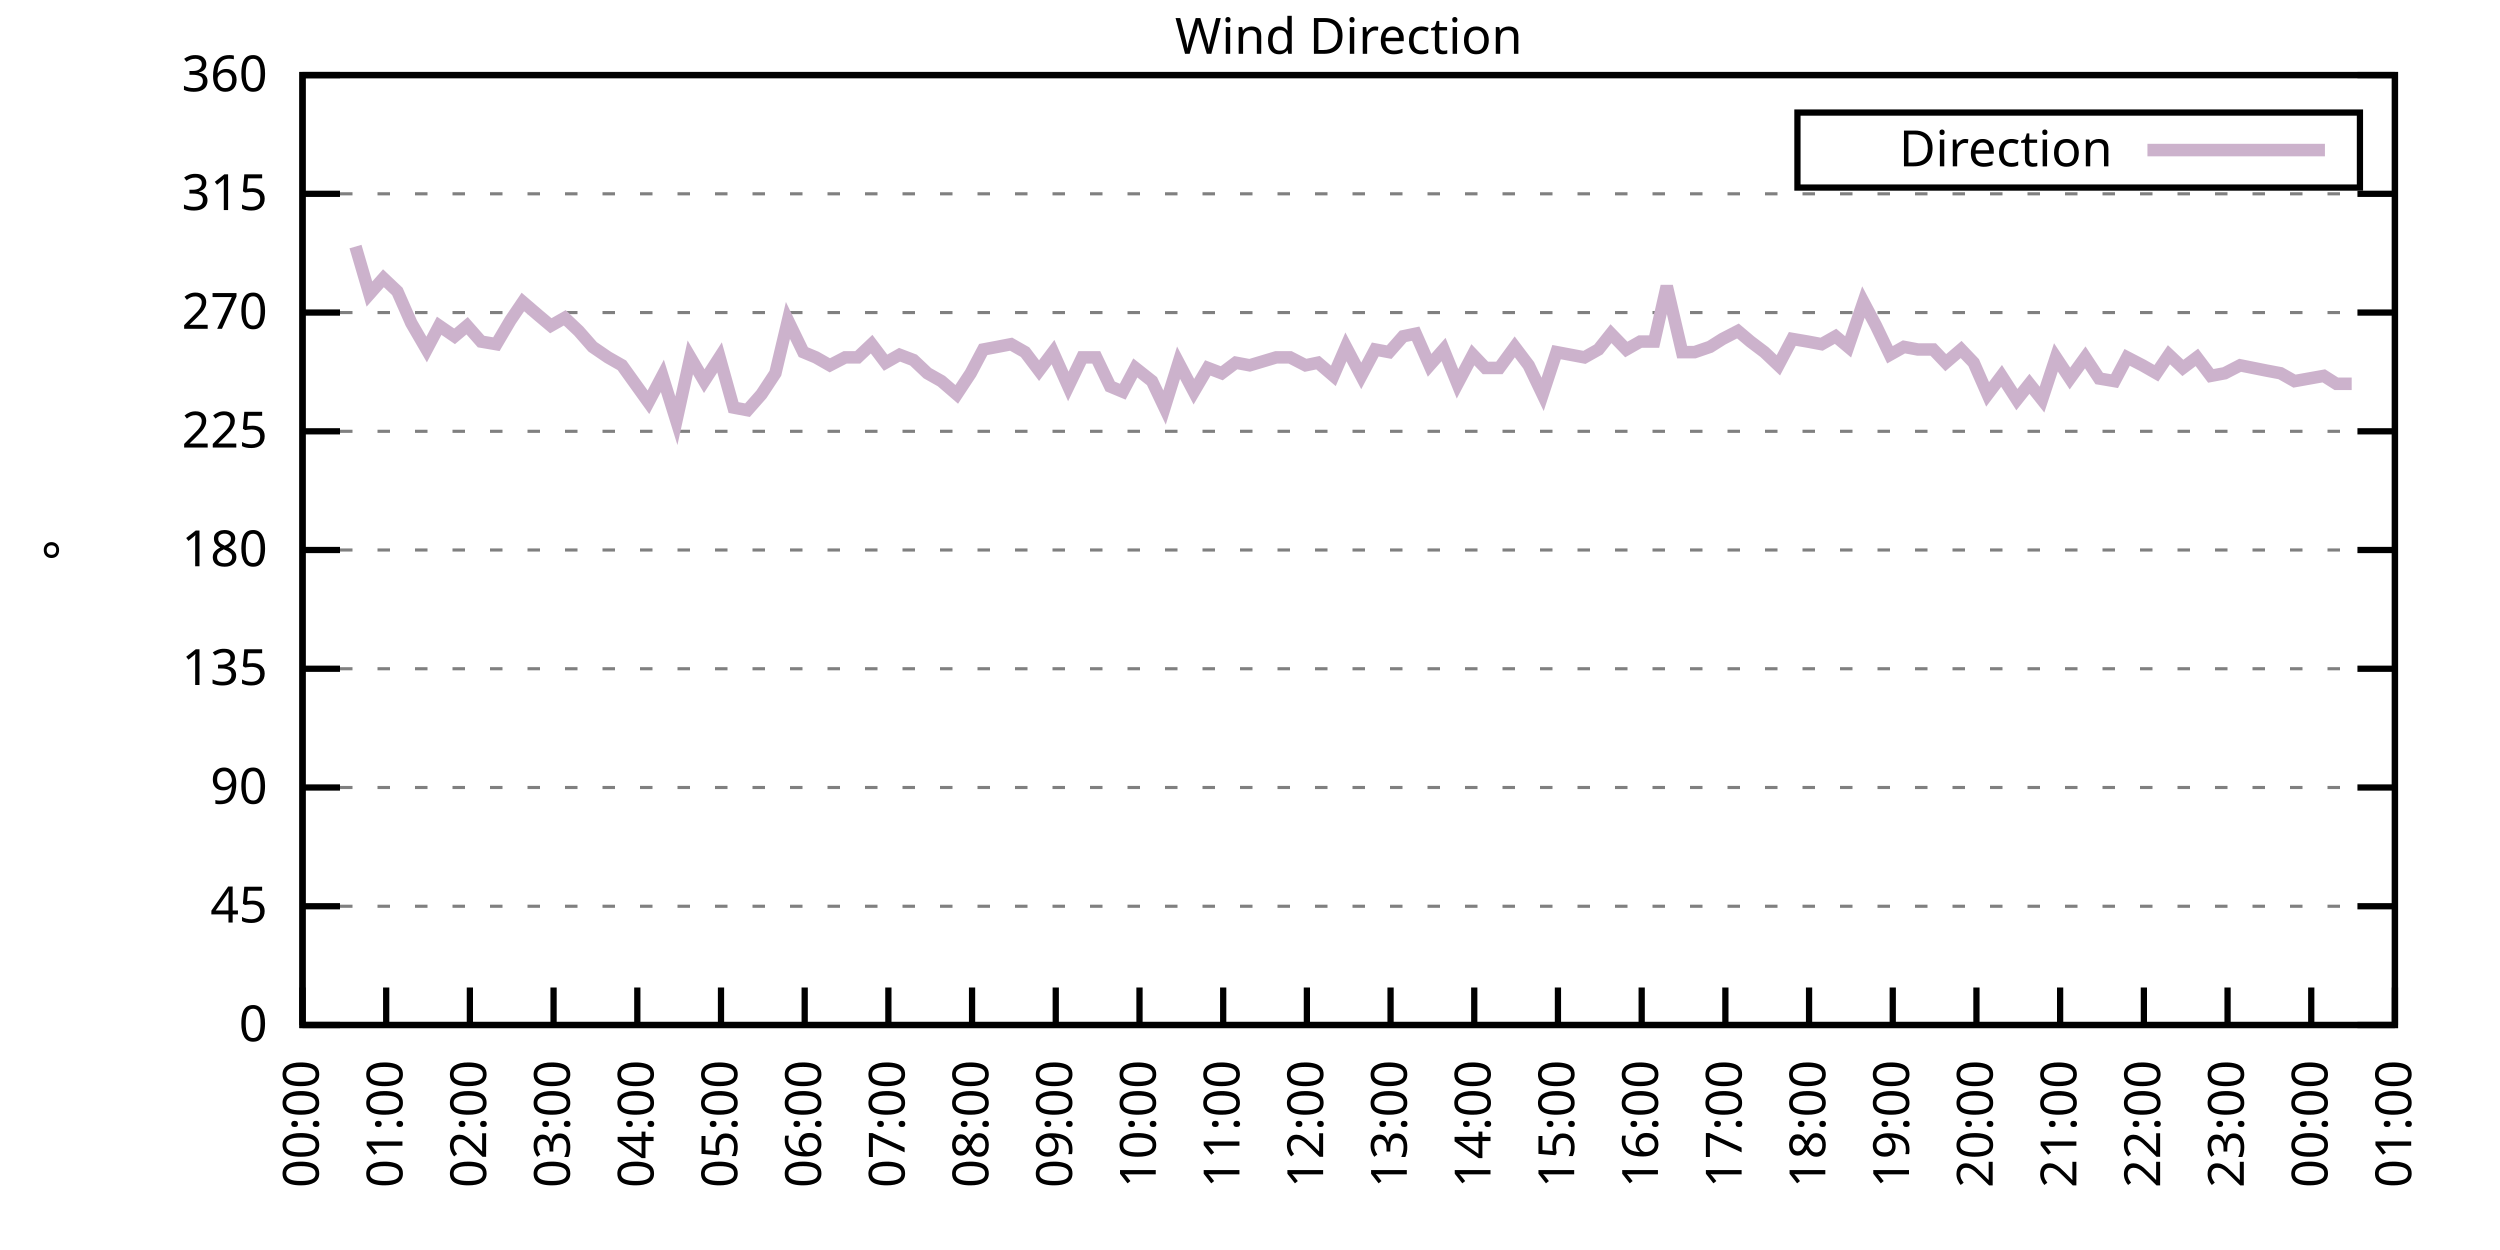
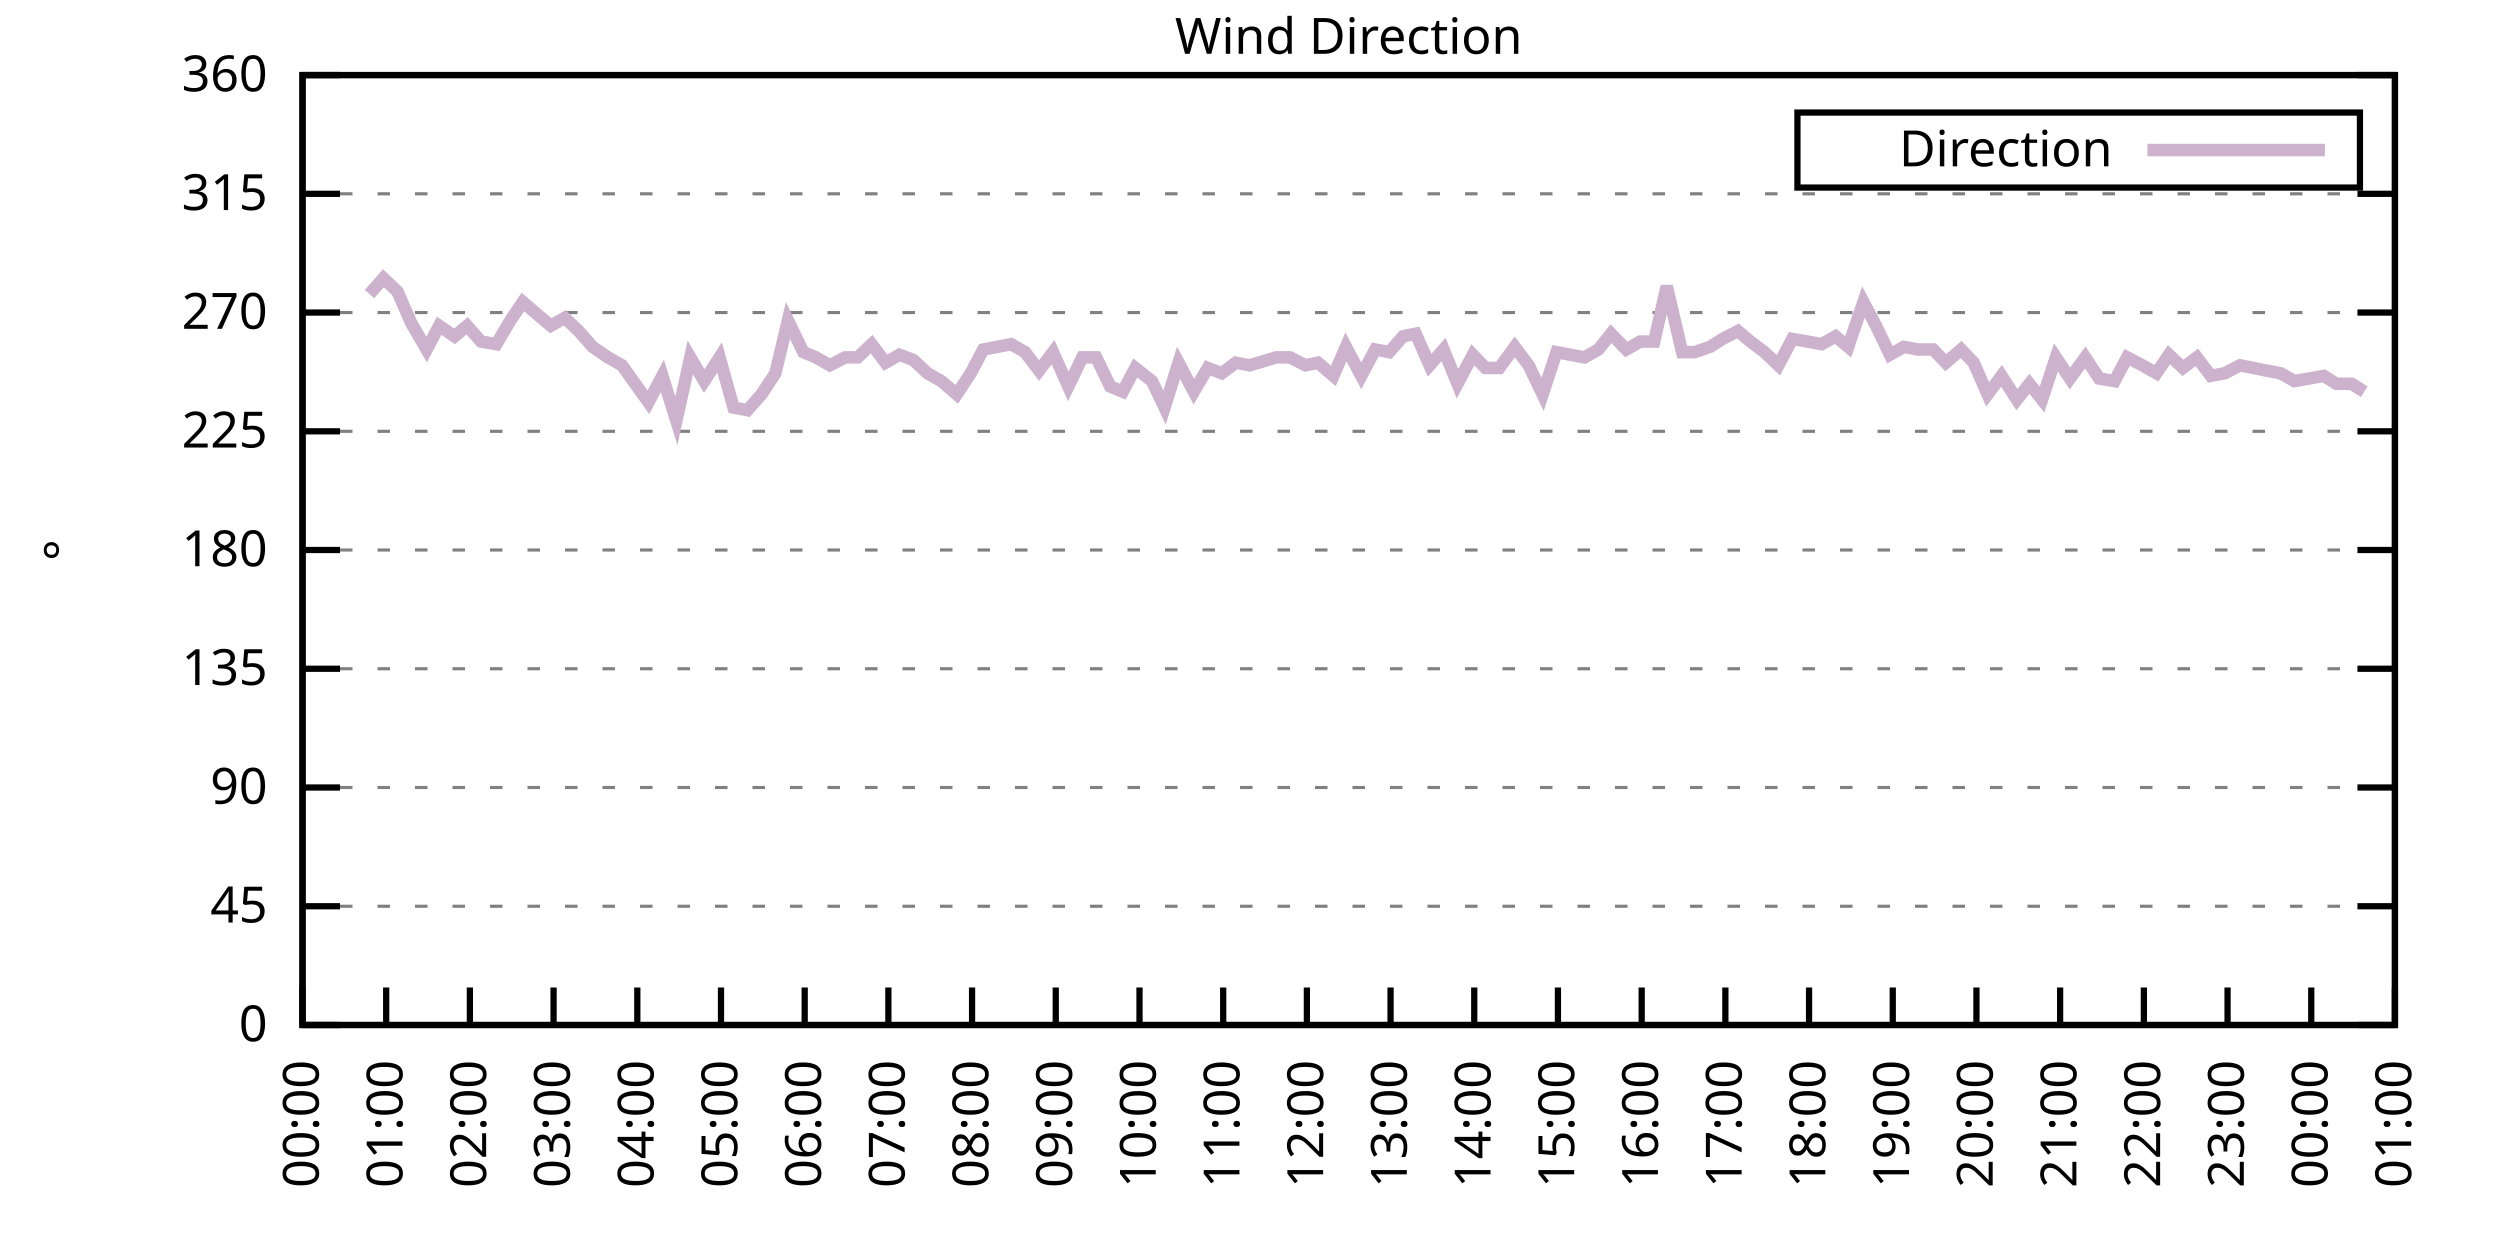
<svg xmlns="http://www.w3.org/2000/svg" xmlns:xlink="http://www.w3.org/1999/xlink" width="400" height="200" viewBox="0 0 400 200">
  <g id="gnuplot_canvas">
    <rect x="0" y="0" width="400" height="200" fill="none" />
    <defs>
      <circle id="gpDot" r="0.5" stroke-width="0.5" stroke="currentColor" />
      <path id="gpPt0" stroke-width="0.333" stroke="currentColor" d="M-1,0 h2 M0,-1 v2" />
      <path id="gpPt1" stroke-width="0.333" stroke="currentColor" d="M-1,-1 L1,1 M1,-1 L-1,1" />
      <path id="gpPt2" stroke-width="0.333" stroke="currentColor" d="M-1,0 L1,0 M0,-1 L0,1 M-1,-1 L1,1 M-1,1 L1,-1" />
      <rect id="gpPt3" stroke-width="0.333" stroke="currentColor" x="-1" y="-1" width="2" height="2" />
      <rect id="gpPt4" stroke-width="0.333" stroke="currentColor" fill="currentColor" x="-1" y="-1" width="2" height="2" />
      <circle id="gpPt5" stroke-width="0.333" stroke="currentColor" cx="0" cy="0" r="1" />
      <use xlink:href="#gpPt5" id="gpPt6" fill="currentColor" stroke="none" />
      <path id="gpPt7" stroke-width="0.333" stroke="currentColor" d="M0,-1.33 L-1.33,0.67 L1.33,0.67 z" />
      <use xlink:href="#gpPt7" id="gpPt8" fill="currentColor" stroke="none" />
      <use xlink:href="#gpPt7" id="gpPt9" stroke="currentColor" transform="rotate(180)" />
      <use xlink:href="#gpPt9" id="gpPt10" fill="currentColor" stroke="none" />
      <use xlink:href="#gpPt3" id="gpPt11" stroke="currentColor" transform="rotate(45)" />
      <use xlink:href="#gpPt11" id="gpPt12" fill="currentColor" stroke="none" />
      <path id="gpPt13" stroke-width="0.333" stroke="currentColor" d="M0,1.330 L1.265,0.411 L0.782,-1.067 L-0.782,-1.076 L-1.265,0.411 z" />
      <use xlink:href="#gpPt13" id="gpPt14" fill="currentColor" stroke="none" />
      <filter id="textbox" filterUnits="objectBoundingBox" x="0" y="0" height="1" width="1">
        <feFlood flood-color="white" flood-opacity="1" result="bgnd" />
        <feComposite in="SourceGraphic" in2="bgnd" operator="atop" />
      </filter>
      <filter id="greybox" filterUnits="objectBoundingBox" x="0" y="0" height="1" width="1">
        <feFlood flood-color="lightgrey" flood-opacity="1" result="grey" />
        <feComposite in="SourceGraphic" in2="grey" operator="atop" />
      </filter>
    </defs>
    <g fill="none" color="white" stroke="currentColor" stroke-width="1.00" stroke-linecap="butt" stroke-linejoin="miter">
</g>
    <g fill="none" color="black" stroke="currentColor" stroke-width="1.00" stroke-linecap="butt" stroke-linejoin="miter">
      <g stroke="none" shape-rendering="crispEdges">
        <polygon fill="rgb(255, 255, 255)" points="48.40,164.00 383.18,164.00 383.18,12.02 48.40,12.02 " />
      </g>
    </g>
    <g fill="none" color="black" stroke="currentColor" stroke-width="1.00" stroke-linecap="butt" stroke-linejoin="miter">
</g>
    <g fill="none" color="black" stroke="black" stroke-width="0.50" stroke-linecap="butt" stroke-linejoin="miter">
</g>
    <g fill="none" color="gray" stroke="currentColor" stroke-width="0.50" stroke-linecap="butt" stroke-linejoin="miter">
      <path stroke="gray" stroke-dasharray="2,4" class="gridline" d="M48.40,164.00 L383.19,164.00  " />
    </g>
    <g fill="none" color="gray" stroke="gray" stroke-width="1.00" stroke-linecap="butt" stroke-linejoin="miter">
</g>
    <g fill="none" color="black" stroke="currentColor" stroke-width="1.00" stroke-linecap="butt" stroke-linejoin="miter">
      <path stroke="black" d="M48.40,164.00 L54.40,164.00 M383.19,164.00 L377.19,164.00  " />
      <g transform="translate(42.80,166.60)" stroke="none" fill="black" font-family="Sans" font-size="8.00" text-anchor="end">
        <text>
          <tspan font-family="Sans"> 0</tspan>
        </text>
      </g>
    </g>
    <g fill="none" color="black" stroke="currentColor" stroke-width="1.00" stroke-linecap="butt" stroke-linejoin="miter">
</g>
    <g fill="none" color="black" stroke="black" stroke-width="0.50" stroke-linecap="butt" stroke-linejoin="miter">
</g>
    <g fill="none" color="gray" stroke="currentColor" stroke-width="0.50" stroke-linecap="butt" stroke-linejoin="miter">
      <path stroke="gray" stroke-dasharray="2,4" class="gridline" d="M48.40,145.00 L383.19,145.00  " />
    </g>
    <g fill="none" color="gray" stroke="gray" stroke-width="1.00" stroke-linecap="butt" stroke-linejoin="miter">
</g>
    <g fill="none" color="black" stroke="currentColor" stroke-width="1.00" stroke-linecap="butt" stroke-linejoin="miter">
      <path stroke="black" d="M48.40,145.00 L54.40,145.00 M383.19,145.00 L377.19,145.00  " />
      <g transform="translate(42.80,147.60)" stroke="none" fill="black" font-family="Sans" font-size="8.00" text-anchor="end">
        <text>
          <tspan font-family="Sans"> 45</tspan>
        </text>
      </g>
    </g>
    <g fill="none" color="black" stroke="currentColor" stroke-width="1.00" stroke-linecap="butt" stroke-linejoin="miter">
</g>
    <g fill="none" color="black" stroke="black" stroke-width="0.50" stroke-linecap="butt" stroke-linejoin="miter">
</g>
    <g fill="none" color="gray" stroke="currentColor" stroke-width="0.50" stroke-linecap="butt" stroke-linejoin="miter">
      <path stroke="gray" stroke-dasharray="2,4" class="gridline" d="M48.40,126.00 L383.19,126.00  " />
    </g>
    <g fill="none" color="gray" stroke="gray" stroke-width="1.00" stroke-linecap="butt" stroke-linejoin="miter">
</g>
    <g fill="none" color="black" stroke="currentColor" stroke-width="1.00" stroke-linecap="butt" stroke-linejoin="miter">
      <path stroke="black" d="M48.40,126.00 L54.40,126.00 M383.19,126.00 L377.19,126.00  " />
      <g transform="translate(42.80,128.60)" stroke="none" fill="black" font-family="Sans" font-size="8.00" text-anchor="end">
        <text>
          <tspan font-family="Sans"> 90</tspan>
        </text>
      </g>
    </g>
    <g fill="none" color="black" stroke="currentColor" stroke-width="1.00" stroke-linecap="butt" stroke-linejoin="miter">
</g>
    <g fill="none" color="black" stroke="black" stroke-width="0.50" stroke-linecap="butt" stroke-linejoin="miter">
</g>
    <g fill="none" color="gray" stroke="currentColor" stroke-width="0.50" stroke-linecap="butt" stroke-linejoin="miter">
      <path stroke="gray" stroke-dasharray="2,4" class="gridline" d="M48.40,107.00 L383.19,107.00  " />
    </g>
    <g fill="none" color="gray" stroke="gray" stroke-width="1.00" stroke-linecap="butt" stroke-linejoin="miter">
</g>
    <g fill="none" color="black" stroke="currentColor" stroke-width="1.00" stroke-linecap="butt" stroke-linejoin="miter">
      <path stroke="black" d="M48.40,107.00 L54.40,107.00 M383.19,107.00 L377.19,107.00  " />
      <g transform="translate(42.80,109.60)" stroke="none" fill="black" font-family="Sans" font-size="8.00" text-anchor="end">
        <text>
          <tspan font-family="Sans"> 135</tspan>
        </text>
      </g>
    </g>
    <g fill="none" color="black" stroke="currentColor" stroke-width="1.00" stroke-linecap="butt" stroke-linejoin="miter">
</g>
    <g fill="none" color="black" stroke="black" stroke-width="0.50" stroke-linecap="butt" stroke-linejoin="miter">
</g>
    <g fill="none" color="gray" stroke="currentColor" stroke-width="0.50" stroke-linecap="butt" stroke-linejoin="miter">
      <path stroke="gray" stroke-dasharray="2,4" class="gridline" d="M48.40,88.00 L383.19,88.00  " />
    </g>
    <g fill="none" color="gray" stroke="gray" stroke-width="1.00" stroke-linecap="butt" stroke-linejoin="miter">
</g>
    <g fill="none" color="black" stroke="currentColor" stroke-width="1.00" stroke-linecap="butt" stroke-linejoin="miter">
      <path stroke="black" d="M48.40,88.00 L54.40,88.00 M383.19,88.00 L377.19,88.00  " />
      <g transform="translate(42.80,90.60)" stroke="none" fill="black" font-family="Sans" font-size="8.00" text-anchor="end">
        <text>
          <tspan font-family="Sans"> 180</tspan>
        </text>
      </g>
    </g>
    <g fill="none" color="black" stroke="currentColor" stroke-width="1.00" stroke-linecap="butt" stroke-linejoin="miter">
</g>
    <g fill="none" color="black" stroke="black" stroke-width="0.50" stroke-linecap="butt" stroke-linejoin="miter">
</g>
    <g fill="none" color="gray" stroke="currentColor" stroke-width="0.50" stroke-linecap="butt" stroke-linejoin="miter">
      <path stroke="gray" stroke-dasharray="2,4" class="gridline" d="M48.40,69.01 L383.19,69.01  " />
    </g>
    <g fill="none" color="gray" stroke="gray" stroke-width="1.00" stroke-linecap="butt" stroke-linejoin="miter">
</g>
    <g fill="none" color="black" stroke="currentColor" stroke-width="1.00" stroke-linecap="butt" stroke-linejoin="miter">
      <path stroke="black" d="M48.40,69.01 L54.40,69.01 M383.19,69.01 L377.19,69.01  " />
      <g transform="translate(42.80,71.61)" stroke="none" fill="black" font-family="Sans" font-size="8.00" text-anchor="end">
        <text>
          <tspan font-family="Sans"> 225</tspan>
        </text>
      </g>
    </g>
    <g fill="none" color="black" stroke="currentColor" stroke-width="1.00" stroke-linecap="butt" stroke-linejoin="miter">
</g>
    <g fill="none" color="black" stroke="black" stroke-width="0.50" stroke-linecap="butt" stroke-linejoin="miter">
</g>
    <g fill="none" color="gray" stroke="currentColor" stroke-width="0.50" stroke-linecap="butt" stroke-linejoin="miter">
      <path stroke="gray" stroke-dasharray="2,4" class="gridline" d="M48.40,50.01 L383.19,50.01  " />
    </g>
    <g fill="none" color="gray" stroke="gray" stroke-width="1.00" stroke-linecap="butt" stroke-linejoin="miter">
</g>
    <g fill="none" color="black" stroke="currentColor" stroke-width="1.00" stroke-linecap="butt" stroke-linejoin="miter">
      <path stroke="black" d="M48.40,50.01 L54.40,50.01 M383.19,50.01 L377.19,50.01  " />
      <g transform="translate(42.80,52.61)" stroke="none" fill="black" font-family="Sans" font-size="8.00" text-anchor="end">
        <text>
          <tspan font-family="Sans"> 270</tspan>
        </text>
      </g>
    </g>
    <g fill="none" color="black" stroke="currentColor" stroke-width="1.00" stroke-linecap="butt" stroke-linejoin="miter">
</g>
    <g fill="none" color="black" stroke="black" stroke-width="0.50" stroke-linecap="butt" stroke-linejoin="miter">
</g>
    <g fill="none" color="gray" stroke="currentColor" stroke-width="0.50" stroke-linecap="butt" stroke-linejoin="miter">
      <path stroke="gray" stroke-dasharray="2,4" class="gridline" d="M48.40,31.01 L383.19,31.01  " />
    </g>
    <g fill="none" color="gray" stroke="gray" stroke-width="1.00" stroke-linecap="butt" stroke-linejoin="miter">
</g>
    <g fill="none" color="black" stroke="currentColor" stroke-width="1.00" stroke-linecap="butt" stroke-linejoin="miter">
      <path stroke="black" d="M48.40,31.01 L54.40,31.01 M383.19,31.01 L377.19,31.01  " />
      <g transform="translate(42.80,33.61)" stroke="none" fill="black" font-family="Sans" font-size="8.00" text-anchor="end">
        <text>
          <tspan font-family="Sans"> 315</tspan>
        </text>
      </g>
    </g>
    <g fill="none" color="black" stroke="currentColor" stroke-width="1.00" stroke-linecap="butt" stroke-linejoin="miter">
</g>
    <g fill="none" color="black" stroke="black" stroke-width="0.50" stroke-linecap="butt" stroke-linejoin="miter">
</g>
    <g fill="none" color="gray" stroke="currentColor" stroke-width="0.50" stroke-linecap="butt" stroke-linejoin="miter">
      <path stroke="gray" stroke-dasharray="2,4" class="gridline" d="M48.40,12.01 L383.19,12.01  " />
    </g>
    <g fill="none" color="gray" stroke="gray" stroke-width="1.00" stroke-linecap="butt" stroke-linejoin="miter">
</g>
    <g fill="none" color="black" stroke="currentColor" stroke-width="1.00" stroke-linecap="butt" stroke-linejoin="miter">
      <path stroke="black" d="M48.40,12.01 L54.40,12.01 M383.19,12.01 L377.19,12.01  " />
      <g transform="translate(42.80,14.61)" stroke="none" fill="black" font-family="Sans" font-size="8.00" text-anchor="end">
        <text>
          <tspan font-family="Sans"> 360</tspan>
        </text>
      </g>
    </g>
    <g fill="none" color="black" stroke="currentColor" stroke-width="1.00" stroke-linecap="butt" stroke-linejoin="miter">
      <path stroke="black" d="M48.40,164.00 L48.40,158.00  " />
      <g transform="translate(51.00,169.60) rotate(270.00)" stroke="none" fill="black" font-family="Sans" font-size="8.00" text-anchor="end">
        <text>
          <tspan font-family="Sans">00:00</tspan>
        </text>
      </g>
    </g>
    <g fill="none" color="black" stroke="currentColor" stroke-width="1.00" stroke-linecap="butt" stroke-linejoin="miter">
      <path stroke="black" d="M61.79,164.00 L61.79,158.00  " />
      <g transform="translate(64.39,169.60) rotate(270.00)" stroke="none" fill="black" font-family="Sans" font-size="8.00" text-anchor="end">
        <text>
          <tspan font-family="Sans">01:00</tspan>
        </text>
      </g>
    </g>
    <g fill="none" color="black" stroke="currentColor" stroke-width="1.00" stroke-linecap="butt" stroke-linejoin="miter">
      <path stroke="black" d="M75.18,164.00 L75.18,158.00  " />
      <g transform="translate(77.78,169.60) rotate(270.00)" stroke="none" fill="black" font-family="Sans" font-size="8.00" text-anchor="end">
        <text>
          <tspan font-family="Sans">02:00</tspan>
        </text>
      </g>
    </g>
    <g fill="none" color="black" stroke="currentColor" stroke-width="1.00" stroke-linecap="butt" stroke-linejoin="miter">
      <path stroke="black" d="M88.57,164.00 L88.57,158.00  " />
      <g transform="translate(91.17,169.60) rotate(270.00)" stroke="none" fill="black" font-family="Sans" font-size="8.00" text-anchor="end">
        <text>
          <tspan font-family="Sans">03:00</tspan>
        </text>
      </g>
    </g>
    <g fill="none" color="black" stroke="currentColor" stroke-width="1.00" stroke-linecap="butt" stroke-linejoin="miter">
      <path stroke="black" d="M101.97,164.00 L101.97,158.00  " />
      <g transform="translate(104.57,169.60) rotate(270.00)" stroke="none" fill="black" font-family="Sans" font-size="8.00" text-anchor="end">
        <text>
          <tspan font-family="Sans">04:00</tspan>
        </text>
      </g>
    </g>
    <g fill="none" color="black" stroke="currentColor" stroke-width="1.00" stroke-linecap="butt" stroke-linejoin="miter">
      <path stroke="black" d="M115.36,164.00 L115.36,158.00  " />
      <g transform="translate(117.96,169.60) rotate(270.00)" stroke="none" fill="black" font-family="Sans" font-size="8.00" text-anchor="end">
        <text>
          <tspan font-family="Sans">05:00</tspan>
        </text>
      </g>
    </g>
    <g fill="none" color="black" stroke="currentColor" stroke-width="1.00" stroke-linecap="butt" stroke-linejoin="miter">
      <path stroke="black" d="M128.75,164.00 L128.75,158.00  " />
      <g transform="translate(131.35,169.60) rotate(270.00)" stroke="none" fill="black" font-family="Sans" font-size="8.00" text-anchor="end">
        <text>
          <tspan font-family="Sans">06:00</tspan>
        </text>
      </g>
    </g>
    <g fill="none" color="black" stroke="currentColor" stroke-width="1.00" stroke-linecap="butt" stroke-linejoin="miter">
      <path stroke="black" d="M142.14,164.00 L142.14,158.00  " />
      <g transform="translate(144.74,169.60) rotate(270.00)" stroke="none" fill="black" font-family="Sans" font-size="8.00" text-anchor="end">
        <text>
          <tspan font-family="Sans">07:00</tspan>
        </text>
      </g>
    </g>
    <g fill="none" color="black" stroke="currentColor" stroke-width="1.00" stroke-linecap="butt" stroke-linejoin="miter">
      <path stroke="black" d="M155.53,164.00 L155.53,158.00  " />
      <g transform="translate(158.13,169.60) rotate(270.00)" stroke="none" fill="black" font-family="Sans" font-size="8.00" text-anchor="end">
        <text>
          <tspan font-family="Sans">08:00</tspan>
        </text>
      </g>
    </g>
    <g fill="none" color="black" stroke="currentColor" stroke-width="1.00" stroke-linecap="butt" stroke-linejoin="miter">
      <path stroke="black" d="M168.92,164.00 L168.92,158.00  " />
      <g transform="translate(171.52,169.60) rotate(270.00)" stroke="none" fill="black" font-family="Sans" font-size="8.00" text-anchor="end">
        <text>
          <tspan font-family="Sans">09:00</tspan>
        </text>
      </g>
    </g>
    <g fill="none" color="black" stroke="currentColor" stroke-width="1.00" stroke-linecap="butt" stroke-linejoin="miter">
      <path stroke="black" d="M182.32,164.00 L182.32,158.00  " />
      <g transform="translate(184.92,169.60) rotate(270.00)" stroke="none" fill="black" font-family="Sans" font-size="8.00" text-anchor="end">
        <text>
          <tspan font-family="Sans">10:00</tspan>
        </text>
      </g>
    </g>
    <g fill="none" color="black" stroke="currentColor" stroke-width="1.00" stroke-linecap="butt" stroke-linejoin="miter">
      <path stroke="black" d="M195.71,164.00 L195.71,158.00  " />
      <g transform="translate(198.31,169.60) rotate(270.00)" stroke="none" fill="black" font-family="Sans" font-size="8.00" text-anchor="end">
        <text>
          <tspan font-family="Sans">11:00</tspan>
        </text>
      </g>
    </g>
    <g fill="none" color="black" stroke="currentColor" stroke-width="1.00" stroke-linecap="butt" stroke-linejoin="miter">
      <path stroke="black" d="M209.10,164.00 L209.10,158.00  " />
      <g transform="translate(211.70,169.60) rotate(270.00)" stroke="none" fill="black" font-family="Sans" font-size="8.00" text-anchor="end">
        <text>
          <tspan font-family="Sans">12:00</tspan>
        </text>
      </g>
    </g>
    <g fill="none" color="black" stroke="currentColor" stroke-width="1.00" stroke-linecap="butt" stroke-linejoin="miter">
      <path stroke="black" d="M222.49,164.00 L222.49,158.00  " />
      <g transform="translate(225.09,169.60) rotate(270.00)" stroke="none" fill="black" font-family="Sans" font-size="8.00" text-anchor="end">
        <text>
          <tspan font-family="Sans">13:00</tspan>
        </text>
      </g>
    </g>
    <g fill="none" color="black" stroke="currentColor" stroke-width="1.00" stroke-linecap="butt" stroke-linejoin="miter">
      <path stroke="black" d="M235.88,164.00 L235.88,158.00  " />
      <g transform="translate(238.48,169.60) rotate(270.00)" stroke="none" fill="black" font-family="Sans" font-size="8.00" text-anchor="end">
        <text>
          <tspan font-family="Sans">14:00</tspan>
        </text>
      </g>
    </g>
    <g fill="none" color="black" stroke="currentColor" stroke-width="1.00" stroke-linecap="butt" stroke-linejoin="miter">
      <path stroke="black" d="M249.27,164.00 L249.27,158.00  " />
      <g transform="translate(251.87,169.60) rotate(270.00)" stroke="none" fill="black" font-family="Sans" font-size="8.00" text-anchor="end">
        <text>
          <tspan font-family="Sans">15:00</tspan>
        </text>
      </g>
    </g>
    <g fill="none" color="black" stroke="currentColor" stroke-width="1.00" stroke-linecap="butt" stroke-linejoin="miter">
      <path stroke="black" d="M262.67,164.00 L262.67,158.00  " />
      <g transform="translate(265.27,169.60) rotate(270.00)" stroke="none" fill="black" font-family="Sans" font-size="8.00" text-anchor="end">
        <text>
          <tspan font-family="Sans">16:00</tspan>
        </text>
      </g>
    </g>
    <g fill="none" color="black" stroke="currentColor" stroke-width="1.00" stroke-linecap="butt" stroke-linejoin="miter">
      <path stroke="black" d="M276.06,164.00 L276.06,158.00  " />
      <g transform="translate(278.66,169.60) rotate(270.00)" stroke="none" fill="black" font-family="Sans" font-size="8.00" text-anchor="end">
        <text>
          <tspan font-family="Sans">17:00</tspan>
        </text>
      </g>
    </g>
    <g fill="none" color="black" stroke="currentColor" stroke-width="1.00" stroke-linecap="butt" stroke-linejoin="miter">
      <path stroke="black" d="M289.45,164.00 L289.45,158.00  " />
      <g transform="translate(292.05,169.60) rotate(270.00)" stroke="none" fill="black" font-family="Sans" font-size="8.00" text-anchor="end">
        <text>
          <tspan font-family="Sans">18:00</tspan>
        </text>
      </g>
    </g>
    <g fill="none" color="black" stroke="currentColor" stroke-width="1.00" stroke-linecap="butt" stroke-linejoin="miter">
      <path stroke="black" d="M302.84,164.00 L302.84,158.00  " />
      <g transform="translate(305.44,169.60) rotate(270.00)" stroke="none" fill="black" font-family="Sans" font-size="8.00" text-anchor="end">
        <text>
          <tspan font-family="Sans">19:00</tspan>
        </text>
      </g>
    </g>
    <g fill="none" color="black" stroke="currentColor" stroke-width="1.00" stroke-linecap="butt" stroke-linejoin="miter">
      <path stroke="black" d="M316.23,164.00 L316.23,158.00  " />
      <g transform="translate(318.83,169.60) rotate(270.00)" stroke="none" fill="black" font-family="Sans" font-size="8.00" text-anchor="end">
        <text>
          <tspan font-family="Sans">20:00</tspan>
        </text>
      </g>
    </g>
    <g fill="none" color="black" stroke="currentColor" stroke-width="1.00" stroke-linecap="butt" stroke-linejoin="miter">
      <path stroke="black" d="M329.62,164.00 L329.62,158.00  " />
      <g transform="translate(332.22,169.60) rotate(270.00)" stroke="none" fill="black" font-family="Sans" font-size="8.00" text-anchor="end">
        <text>
          <tspan font-family="Sans">21:00</tspan>
        </text>
      </g>
    </g>
    <g fill="none" color="black" stroke="currentColor" stroke-width="1.00" stroke-linecap="butt" stroke-linejoin="miter">
      <path stroke="black" d="M343.02,164.00 L343.02,158.00  " />
      <g transform="translate(345.62,169.60) rotate(270.00)" stroke="none" fill="black" font-family="Sans" font-size="8.00" text-anchor="end">
        <text>
          <tspan font-family="Sans">22:00</tspan>
        </text>
      </g>
    </g>
    <g fill="none" color="black" stroke="currentColor" stroke-width="1.00" stroke-linecap="butt" stroke-linejoin="miter">
      <path stroke="black" d="M356.41,164.00 L356.41,158.00  " />
      <g transform="translate(359.01,169.60) rotate(270.00)" stroke="none" fill="black" font-family="Sans" font-size="8.00" text-anchor="end">
        <text>
          <tspan font-family="Sans">23:00</tspan>
        </text>
      </g>
    </g>
    <g fill="none" color="black" stroke="currentColor" stroke-width="1.00" stroke-linecap="butt" stroke-linejoin="miter">
      <path stroke="black" d="M369.80,164.00 L369.80,158.00  " />
      <g transform="translate(372.40,169.60) rotate(270.00)" stroke="none" fill="black" font-family="Sans" font-size="8.00" text-anchor="end">
        <text>
          <tspan font-family="Sans">00:00</tspan>
        </text>
      </g>
    </g>
    <g fill="none" color="black" stroke="currentColor" stroke-width="1.00" stroke-linecap="butt" stroke-linejoin="miter">
      <path stroke="black" d="M383.19,164.00 L383.19,158.00  " />
      <g transform="translate(385.79,169.60) rotate(270.00)" stroke="none" fill="black" font-family="Sans" font-size="8.00" text-anchor="end">
        <text>
          <tspan font-family="Sans">01:00</tspan>
        </text>
      </g>
    </g>
    <g fill="none" color="black" stroke="currentColor" stroke-width="1.00" stroke-linecap="butt" stroke-linejoin="miter">
</g>
    <g fill="none" color="black" stroke="currentColor" stroke-width="1.00" stroke-linecap="butt" stroke-linejoin="miter">
      <path stroke="black" d="M48.40,12.01 L48.40,164.00 L383.19,164.00 L383.19,12.01 L48.40,12.01 Z  " />
    </g>
    <g fill="none" color="black" stroke="currentColor" stroke-width="1.00" stroke-linecap="butt" stroke-linejoin="miter">
</g>
    <g fill="none" color="black" stroke="currentColor" stroke-width="1.00" stroke-linecap="butt" stroke-linejoin="miter">
      <path stroke="black" d="M287.59,30.01 L287.59,18.01 L377.59,18.01 L377.59,30.01 L287.59,30.01 Z  " />
    </g>
    <g id="Wind_direction_plot_1">
      <g fill="none" color="white" stroke="black" stroke-width="2.00" stroke-linecap="butt" stroke-linejoin="miter">
</g>
      <g fill="none" color="black" stroke="currentColor" stroke-width="2.00" stroke-linecap="butt" stroke-linejoin="miter">
        <g transform="translate(337.99,26.61)" stroke="none" fill="black" font-family="Sans" font-size="8.00" text-anchor="end">
          <text>
            <tspan font-family="Sans">Direction</tspan>
          </text>
        </g>
      </g>
      <g fill="none" color="black" stroke="currentColor" stroke-width="2.00" stroke-linecap="butt" stroke-linejoin="miter">
-         <path stroke="rgb(204, 178, 204)" d="M343.59,24.01 L371.99,24.01 M56.88,39.45 L59.11,47.05 L61.35,44.52 L63.58,46.63 L65.81,51.70 L68.26,55.92   L70.27,52.12 L72.73,53.81 L74.74,52.12 L76.97,54.65 L79.42,55.07 L81.66,51.27 L83.66,48.32 L86.12,50.43   L88.13,52.12 L90.36,50.85 L92.59,52.96 L94.82,55.50 L97.28,57.18 L99.51,58.45 L103.75,64.36 L105.98,60.14   L108.22,67.32 L110.45,57.18 L112.68,60.98 L115.13,57.18 L117.37,65.21 L119.60,65.63 L121.83,63.10 L124.06,59.72   L126.07,51.27 L128.53,56.34 L130.54,57.18 L132.77,58.45 L135.22,57.18 L137.23,57.18 L139.46,55.07 L141.69,58.03   L143.93,56.76 L146.16,57.61 L148.39,59.72 L150.62,60.98 L153.08,63.10 L155.31,59.72 L157.32,55.92 L159.55,55.50   L161.78,55.07 L164.01,56.34 L166.25,59.30 L168.48,56.34 L170.93,61.83 L173.17,57.18 L175.40,57.18 L177.63,61.83   L179.64,62.67 L181.65,58.87 L184.32,60.98 L186.33,65.21 L188.57,58.03 L191.02,62.67 L193.25,58.87 L195.48,59.72   L197.72,58.03 L199.95,58.45 L204.19,57.18 L206.42,57.18 L208.88,58.45 L210.88,58.03 L213.34,60.14 L215.35,55.50   L217.80,60.14 L220.04,55.92 L222.27,56.34 L224.50,53.81 L226.51,53.39 L228.74,58.45 L230.97,55.92 L233.20,61.41   L235.66,56.76 L237.67,58.87 L239.90,58.87 L242.36,55.50 L244.59,58.45 L246.82,63.10 L249.05,56.34 L253.51,57.18   L255.75,55.92 L257.76,53.39 L260.21,55.92 L262.44,54.65 L264.67,54.65 L266.68,45.79 L269.14,56.34 L271.15,56.34   L273.60,55.50 L275.61,54.23 L278.07,52.96 L280.07,54.65 L282.31,56.34 L284.54,58.45 L286.77,54.23 L289.23,54.65   L291.46,55.07 L293.69,53.81 L295.70,55.50 L298.15,48.32 L300.16,52.12 L302.39,56.76 L304.63,55.50 L306.86,55.92   L309.31,55.92 L311.32,58.03 L313.78,55.92 L315.79,58.03 L318.02,63.10 L320.25,60.14 L322.70,63.94 L324.71,61.41   L326.72,63.94 L328.95,57.18 L331.19,60.56 L333.64,57.18 L335.87,60.56 L338.33,60.98 L340.34,57.18 L342.79,58.45   L345.02,59.72 L347.03,56.76 L349.26,58.87 L351.50,57.18 L353.73,60.14 L355.96,59.72 L358.42,58.45 L362.66,59.30   L364.89,59.72 L367.12,60.98 L371.81,60.14 L373.82,61.41 L376.27,61.41  " />
+         <path stroke="rgb(204, 178, 204)" d="M343.59,24.01 L371.99,24.01 M59.11,47.05 L61.35,44.52 L63.58,46.63 L65.81,51.70 L68.26,55.92 L70.27,52.12   L72.73,53.81 L74.74,52.12 L76.97,54.65 L79.42,55.07 L81.66,51.27 L83.66,48.32 L86.12,50.43 L88.13,52.12   L90.36,50.85 L92.59,52.96 L94.82,55.50 L97.28,57.18 L99.51,58.45 L103.75,64.36 L105.98,60.14 L108.22,67.32   L110.45,57.18 L112.68,60.98 L115.13,57.18 L117.37,65.21 L119.60,65.63 L121.83,63.10 L124.06,59.72 L126.07,51.27   L128.53,56.34 L130.54,57.18 L132.77,58.45 L135.22,57.18 L137.23,57.18 L139.46,55.07 L141.69,58.03 L143.93,56.76   L146.16,57.61 L148.39,59.72 L150.62,60.98 L153.08,63.10 L155.31,59.72 L157.32,55.92 L159.55,55.50 L161.78,55.07   L164.01,56.34 L166.25,59.30 L168.48,56.34 L170.93,61.83 L173.17,57.18 L175.40,57.18 L177.63,61.83 L179.64,62.67   L181.65,58.87 L184.32,60.98 L186.33,65.21 L188.57,58.03 L191.02,62.67 L193.25,58.87 L195.48,59.72 L197.72,58.03   L199.95,58.45 L204.19,57.18 L206.42,57.18 L208.88,58.45 L210.88,58.03 L213.34,60.14 L215.35,55.50 L217.80,60.14   L220.04,55.92 L222.27,56.34 L224.50,53.81 L226.51,53.39 L228.74,58.45 L230.97,55.92 L233.20,61.41 L235.66,56.76   L237.67,58.87 L239.90,58.87 L242.36,55.50 L244.59,58.45 L246.82,63.10 L249.05,56.34 L253.51,57.18 L255.75,55.92   L257.76,53.39 L260.21,55.92 L262.44,54.65 L264.67,54.65 L266.68,45.79 L269.14,56.34 L271.15,56.34 L273.60,55.50   L275.61,54.23 L278.07,52.96 L280.07,54.65 L282.31,56.34 L284.54,58.45 L286.77,54.23 L289.23,54.65 L291.46,55.07   L293.69,53.81 L295.70,55.50 L298.15,48.32 L300.16,52.12 L302.39,56.76 L304.63,55.50 L306.86,55.92 L309.31,55.92   L311.32,58.03 L313.78,55.92 L315.79,58.03 L318.02,63.10 L320.25,60.14 L322.70,63.94 L324.71,61.41 L326.72,63.94   L328.95,57.18 L331.19,60.56 L333.64,57.18 L335.87,60.56 L338.33,60.98 L340.34,57.18 L342.79,58.45 L345.02,59.72   L347.03,56.76 L349.26,58.87 L351.50,57.18 L353.73,60.14 L355.96,59.72 L358.42,58.45 L362.66,59.30 L364.89,59.72   L367.12,60.98 L371.81,60.14 L373.82,61.41 L376.27,61.41 L378.28,62.67  " />
      </g>
    </g>
    <g fill="none" color="black" stroke="currentColor" stroke-width="2.00" stroke-linecap="butt" stroke-linejoin="miter">
</g>
    <g fill="none" color="black" stroke="black" stroke-width="1.00" stroke-linecap="butt" stroke-linejoin="miter">
</g>
    <g fill="none" color="black" stroke="currentColor" stroke-width="1.00" stroke-linecap="butt" stroke-linejoin="miter">
      <path stroke="black" d="M48.40,12.01 L48.40,164.00 L383.19,164.00 L383.19,12.01 L48.40,12.01 Z  " />
      <g transform="translate(12.80,88.01) rotate(270.00)" stroke="none" fill="black" font-family="Sans" font-size="8.00" text-anchor="middle">
        <text>
          <tspan font-family="Sans">°</tspan>
        </text>
      </g>
    </g>
    <g fill="none" color="black" stroke="currentColor" stroke-width="1.00" stroke-linecap="butt" stroke-linejoin="miter">
</g>
    <g fill="none" color="black" stroke="currentColor" stroke-width="1.00" stroke-linecap="butt" stroke-linejoin="miter">
      <g transform="translate(215.79,8.61)" stroke="none" fill="black" font-family="Sans" font-size="8.00" text-anchor="middle">
        <text>
          <tspan font-family="Sans">Wind Direction</tspan>
        </text>
      </g>
    </g>
    <g fill="none" color="black" stroke="currentColor" stroke-width="1.00" stroke-linecap="butt" stroke-linejoin="miter">
</g>
  </g>
</svg>
